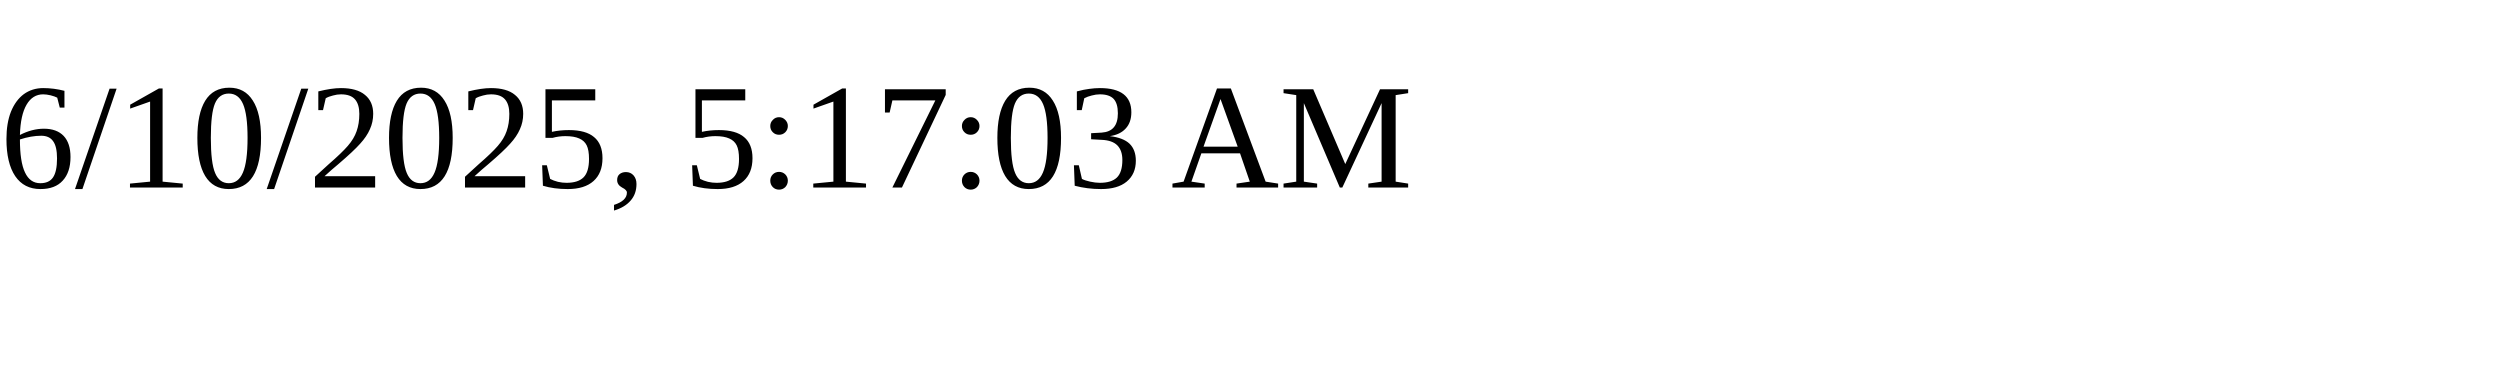
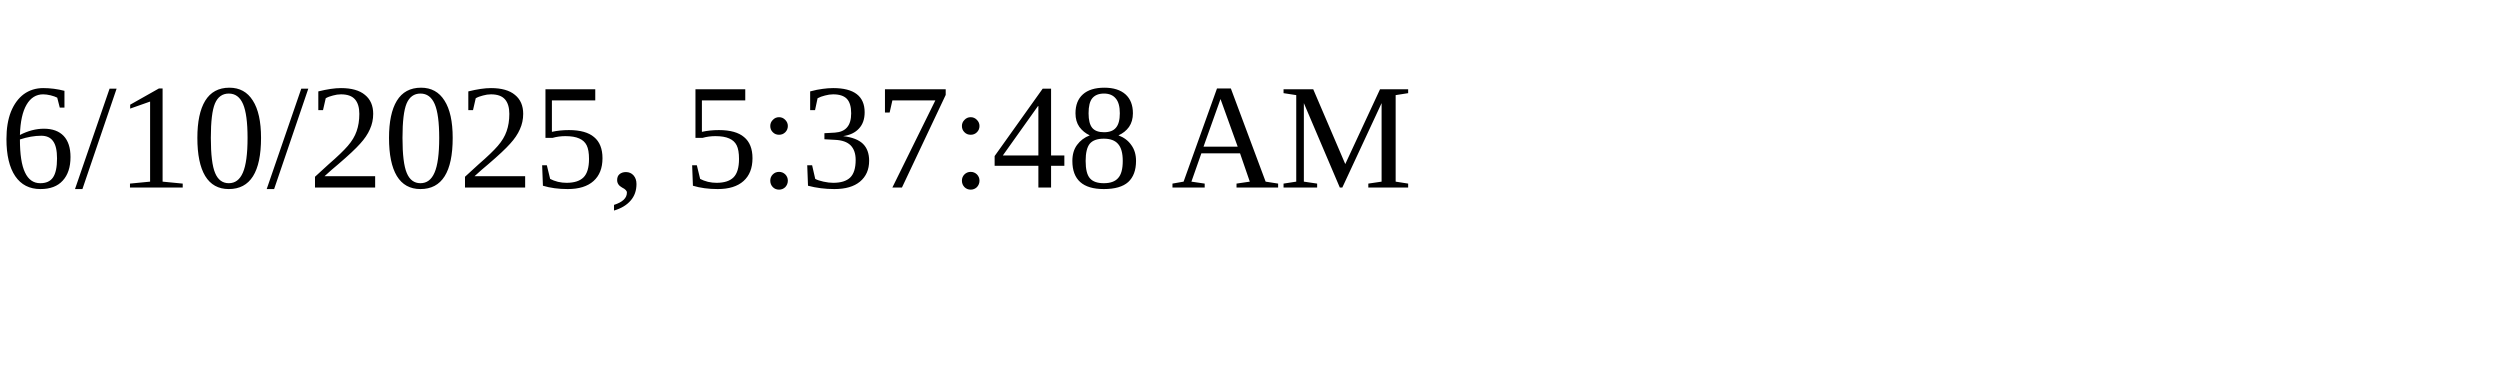
<svg xmlns="http://www.w3.org/2000/svg" height="30" width="200">
-   <text x="0" y="15">6/10/2025, 5:17:03 AM</text>
+   <text x="0" y="15">6/10/2025, 5:37:48 AM</text>
</svg>
